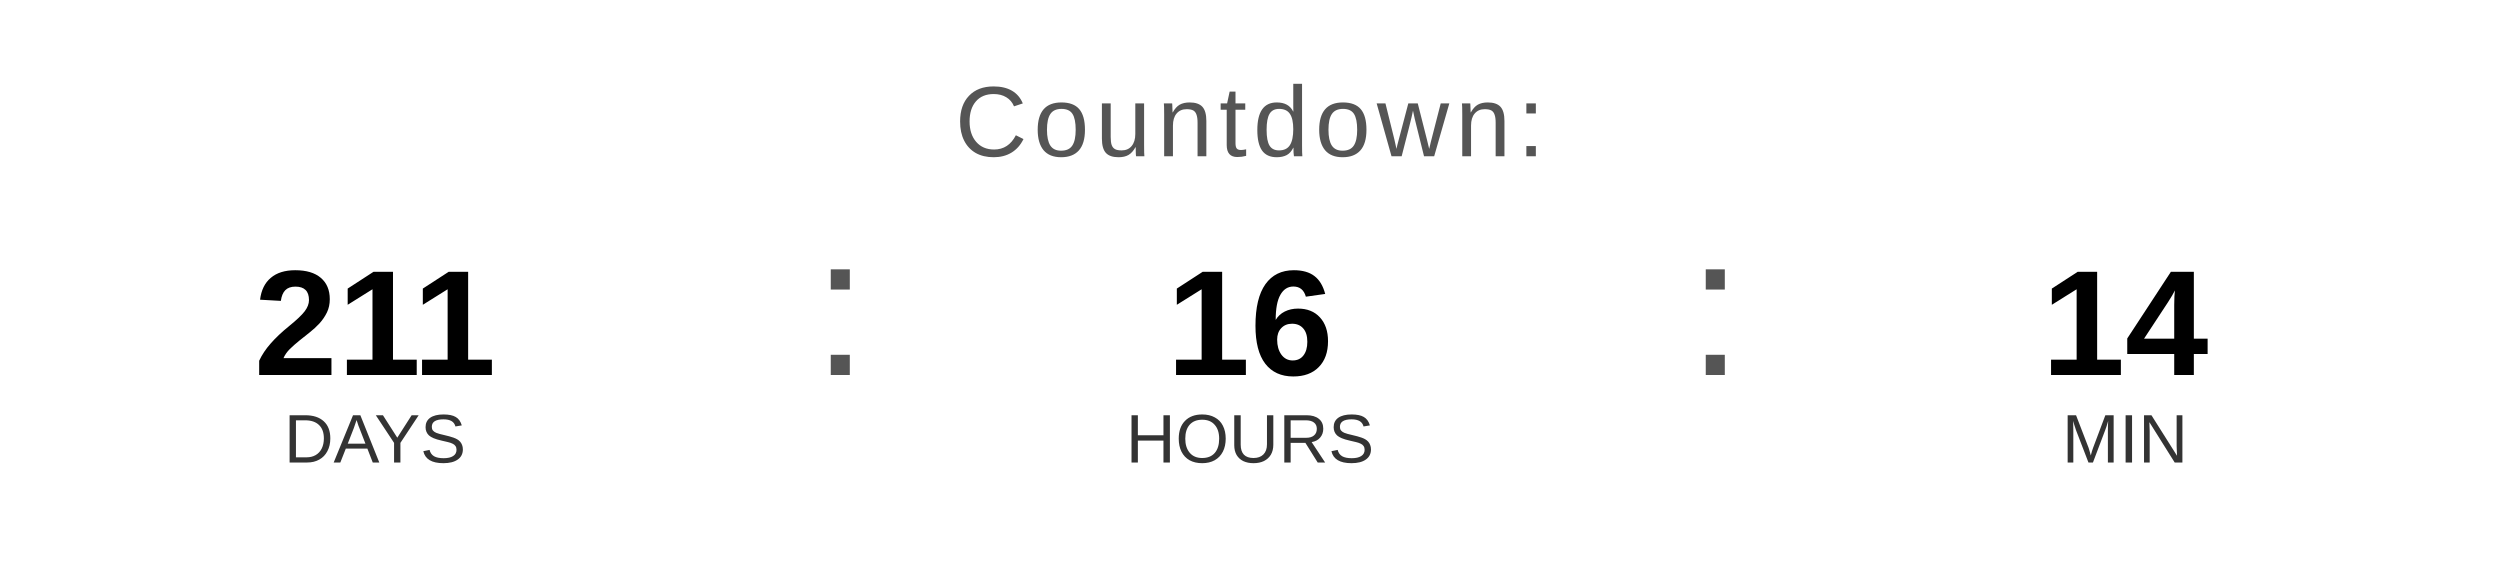
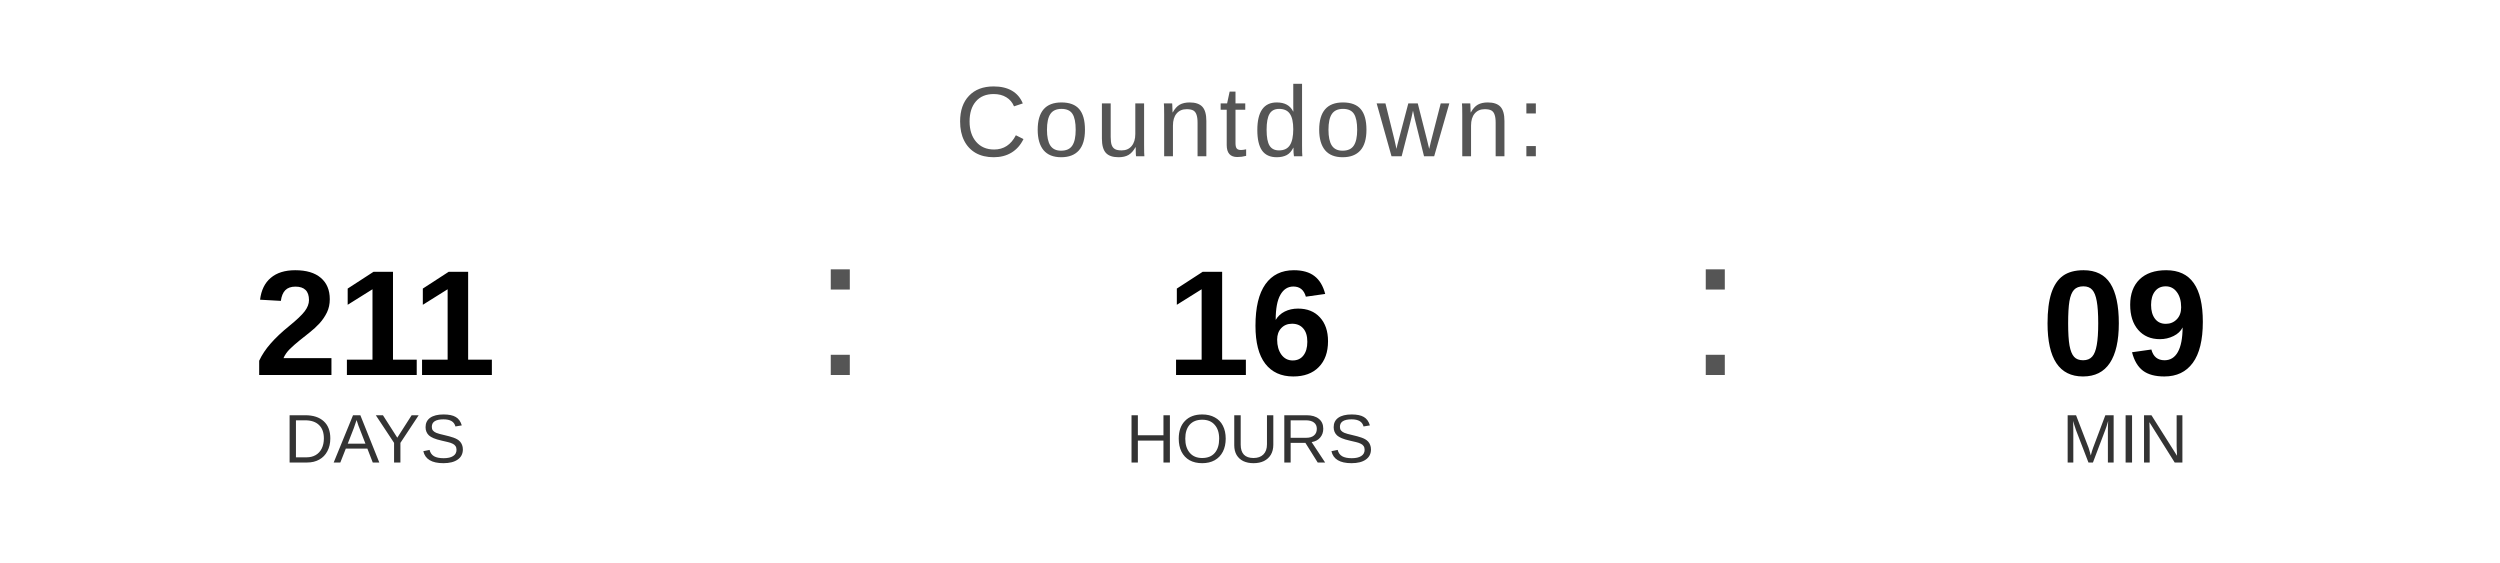
<svg xmlns="http://www.w3.org/2000/svg" width="400" height="90" viewBox="0 0 400 90">
  <text x="200" y="25" font-family="Arial, Helvetica, sans-serif" font-size="16" fill="#555555" text-anchor="middle" letter-spacing="1">
    Countdown:
  </text>
  <text x="60" y="60" font-family="Arial, Helvetica, sans-serif" font-size="24" font-weight="bold" fill="#000000" text-anchor="middle">211</text>
  <text x="60" y="74" font-family="Arial, Helvetica, sans-serif" font-size="11" fill="#333333" text-anchor="middle">DAYS</text>
  <text x="130" y="60" font-family="Arial, sans-serif" font-size="32" fill="#555555">:</text>
  <text x="200" y="60" font-family="Arial, Helvetica, sans-serif" font-size="24" font-weight="bold" fill="#000000" text-anchor="middle">16</text>
  <text x="200" y="74" font-family="Arial, Helvetica, sans-serif" font-size="11" fill="#333333" text-anchor="middle">HOURS</text>
  <text x="270" y="60" font-family="Arial, sans-serif" font-size="32" fill="#555555">:</text>
-   <text x="340" y="60" font-family="Arial, Helvetica, sans-serif" font-size="24" font-weight="bold" fill="#000000" text-anchor="middle">14</text>
+   <text x="340" y="60" font-family="Arial, Helvetica, sans-serif" font-size="24" font-weight="bold" fill="#000000" text-anchor="middle">09</text>
  <text x="340" y="74" font-family="Arial, Helvetica, sans-serif" font-size="11" fill="#333333" text-anchor="middle">MIN</text>
</svg>
